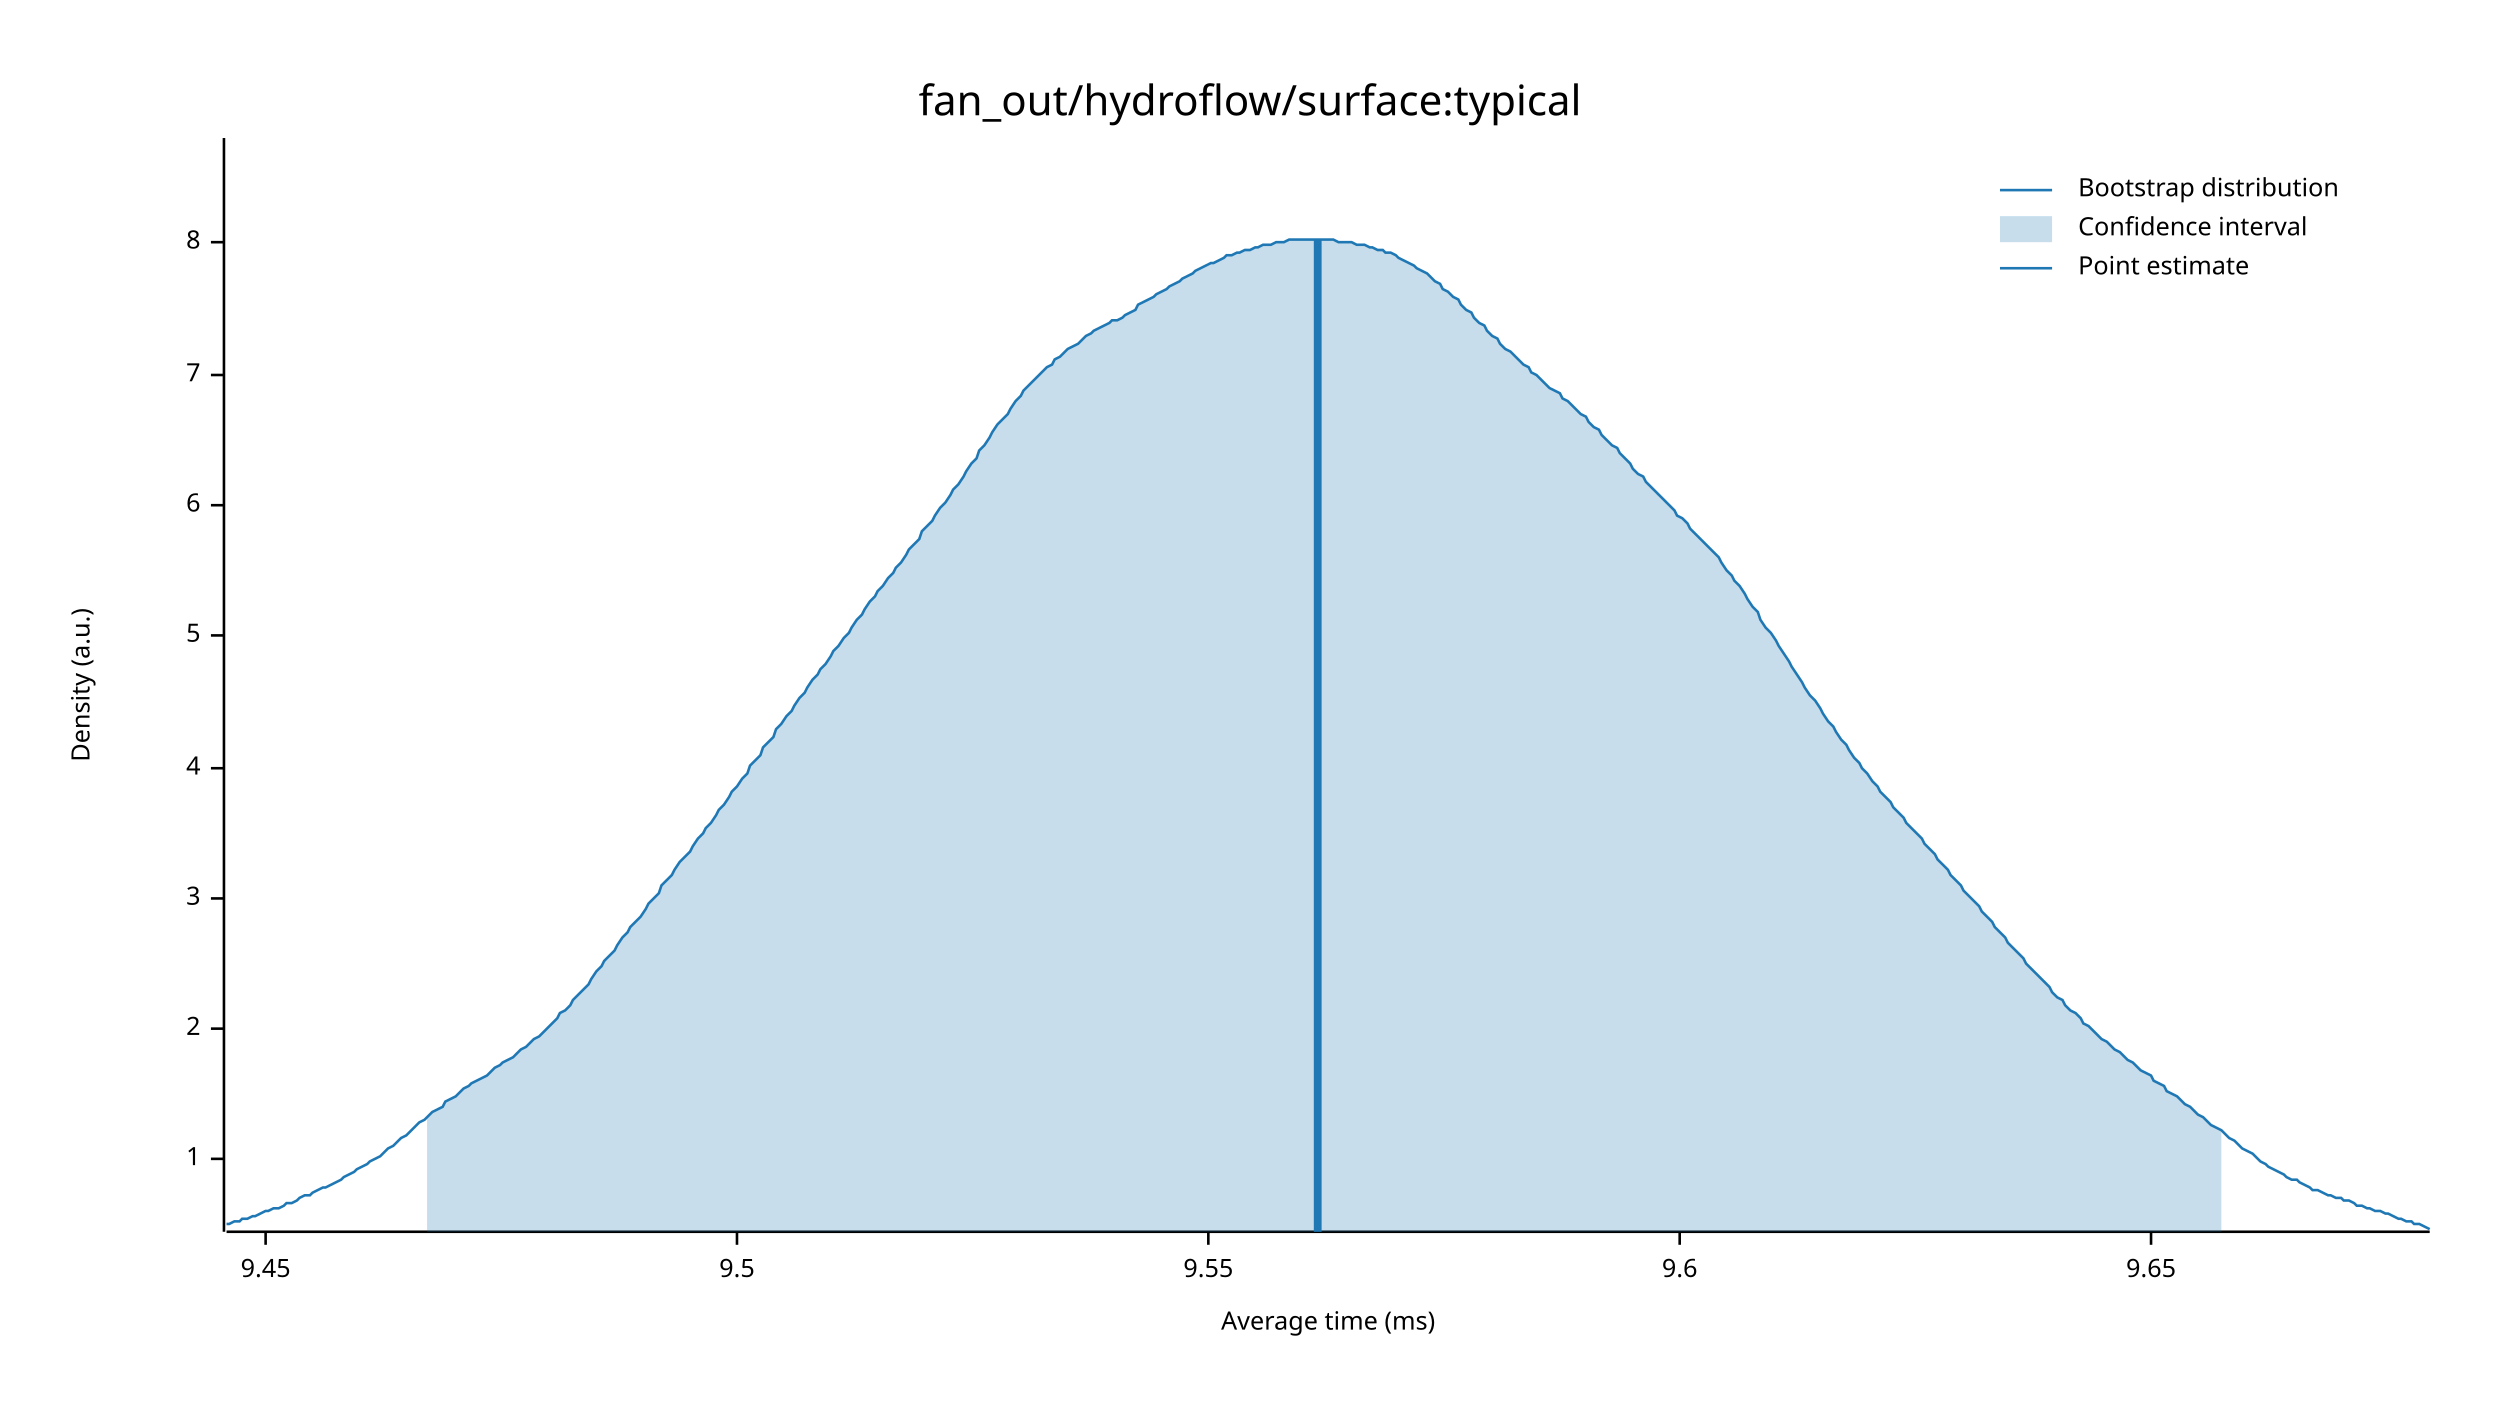
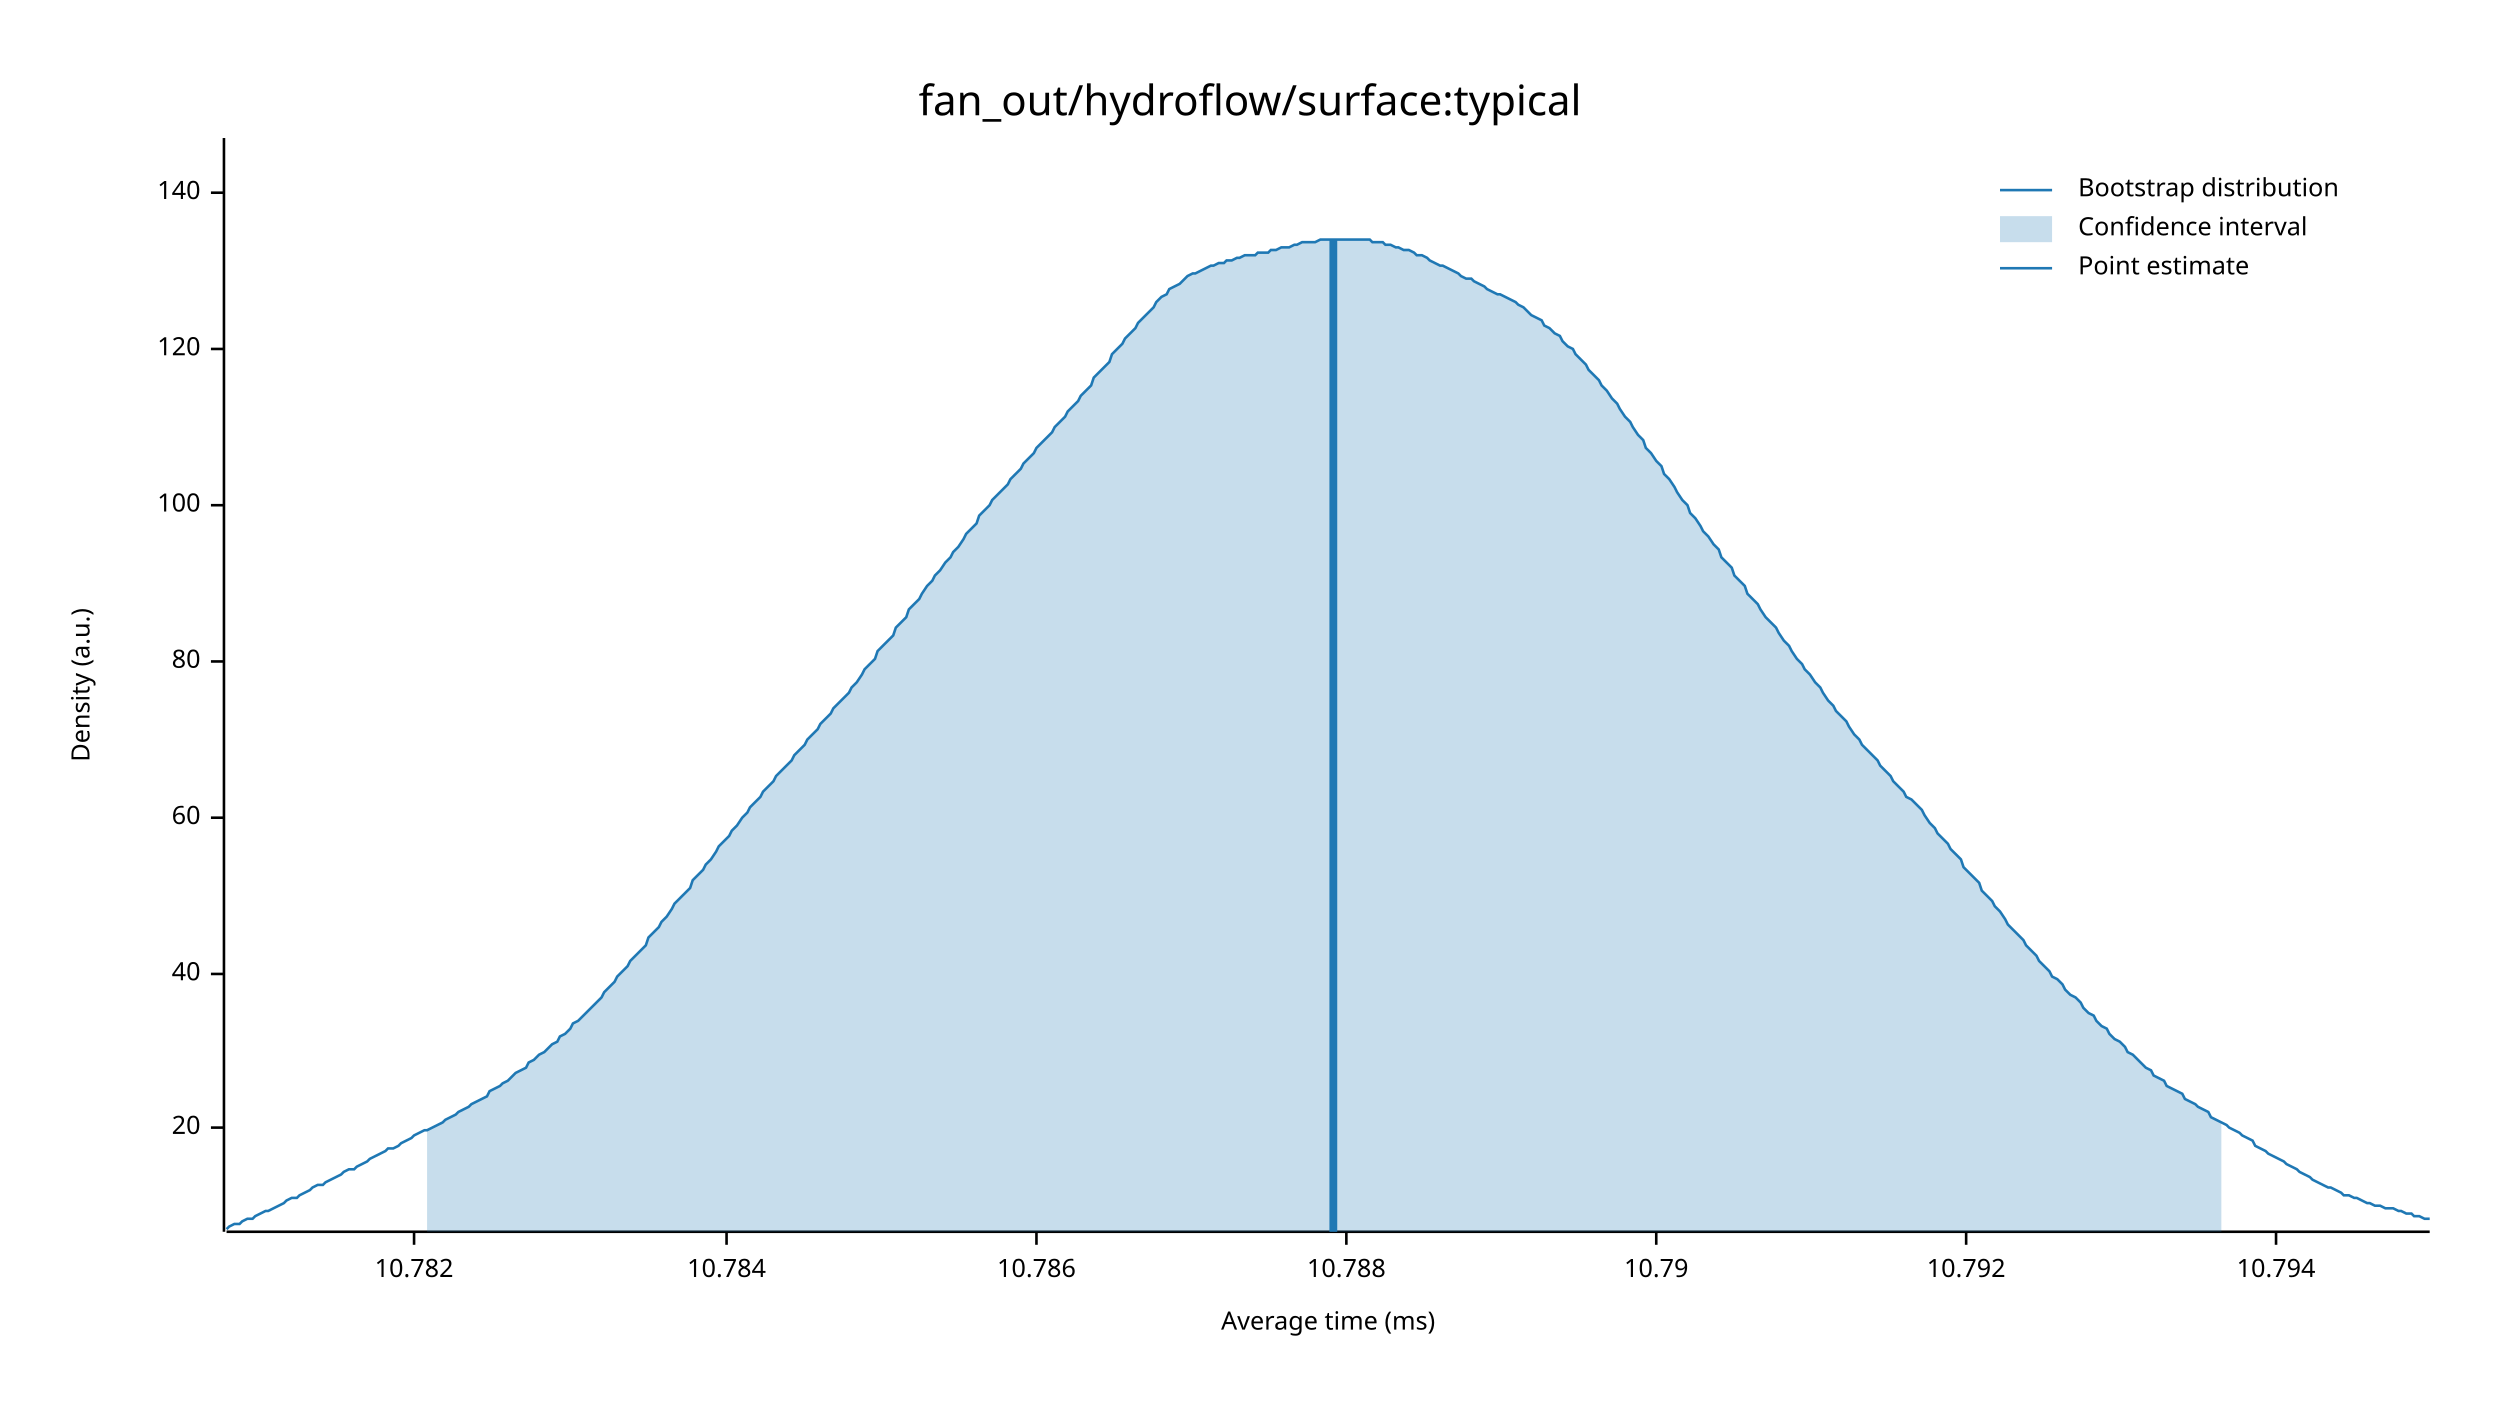
<svg xmlns="http://www.w3.org/2000/svg" width="960" height="540" viewBox="0 0 960 540">
  <text x="480" y="32" dy="0.76em" text-anchor="middle" font-family="sans-serif" font-size="16.129" opacity="1" fill="#000000">
fan_out/hydroflow/surface:typical
</text>
  <text x="27" y="263" dy="0.76em" text-anchor="middle" font-family="sans-serif" font-size="9.677" opacity="1" fill="#000000" transform="rotate(270, 27, 263)">
Density (a.u.)
</text>
  <text x="510" y="513" dy="-0.5ex" text-anchor="middle" font-family="sans-serif" font-size="9.677" opacity="1" fill="#000000">
Average time (ms)
</text>
  <polyline fill="none" opacity="1" stroke="#000000" stroke-width="1" points="86,53 86,473 " />
-   <text x="77" y="445" dy="0.5ex" text-anchor="end" font-family="sans-serif" font-size="9.677" opacity="1" fill="#000000">
- 1
+   <text x="77" y="433" dy="0.5ex" text-anchor="end" font-family="sans-serif" font-size="9.677" opacity="1" fill="#000000">
+ 20
</text>
-   <polyline fill="none" opacity="1" stroke="#000000" stroke-width="1" points="81,445 86,445 " />
-   <text x="77" y="395" dy="0.5ex" text-anchor="end" font-family="sans-serif" font-size="9.677" opacity="1" fill="#000000">
- 2
+   <polyline fill="none" opacity="1" stroke="#000000" stroke-width="1" points="81,433 86,433 " />
+   <text x="77" y="374" dy="0.5ex" text-anchor="end" font-family="sans-serif" font-size="9.677" opacity="1" fill="#000000">
+ 40
</text>
-   <polyline fill="none" opacity="1" stroke="#000000" stroke-width="1" points="81,395 86,395 " />
-   <text x="77" y="345" dy="0.5ex" text-anchor="end" font-family="sans-serif" font-size="9.677" opacity="1" fill="#000000">
- 3
+   <polyline fill="none" opacity="1" stroke="#000000" stroke-width="1" points="81,374 86,374 " />
+   <text x="77" y="314" dy="0.5ex" text-anchor="end" font-family="sans-serif" font-size="9.677" opacity="1" fill="#000000">
+ 60
</text>
-   <polyline fill="none" opacity="1" stroke="#000000" stroke-width="1" points="81,345 86,345 " />
-   <text x="77" y="295" dy="0.5ex" text-anchor="end" font-family="sans-serif" font-size="9.677" opacity="1" fill="#000000">
- 4
+   <polyline fill="none" opacity="1" stroke="#000000" stroke-width="1" points="81,314 86,314 " />
+   <text x="77" y="254" dy="0.5ex" text-anchor="end" font-family="sans-serif" font-size="9.677" opacity="1" fill="#000000">
+ 80
</text>
-   <polyline fill="none" opacity="1" stroke="#000000" stroke-width="1" points="81,295 86,295 " />
-   <text x="77" y="244" dy="0.5ex" text-anchor="end" font-family="sans-serif" font-size="9.677" opacity="1" fill="#000000">
- 5
- </text>
-   <polyline fill="none" opacity="1" stroke="#000000" stroke-width="1" points="81,244 86,244 " />
+   <polyline fill="none" opacity="1" stroke="#000000" stroke-width="1" points="81,254 86,254 " />
  <text x="77" y="194" dy="0.5ex" text-anchor="end" font-family="sans-serif" font-size="9.677" opacity="1" fill="#000000">
- 6
+ 100
</text>
  <polyline fill="none" opacity="1" stroke="#000000" stroke-width="1" points="81,194 86,194 " />
-   <text x="77" y="144" dy="0.5ex" text-anchor="end" font-family="sans-serif" font-size="9.677" opacity="1" fill="#000000">
- 7
+   <text x="77" y="134" dy="0.5ex" text-anchor="end" font-family="sans-serif" font-size="9.677" opacity="1" fill="#000000">
+ 120
</text>
-   <polyline fill="none" opacity="1" stroke="#000000" stroke-width="1" points="81,144 86,144 " />
-   <text x="77" y="93" dy="0.5ex" text-anchor="end" font-family="sans-serif" font-size="9.677" opacity="1" fill="#000000">
- 8
+   <polyline fill="none" opacity="1" stroke="#000000" stroke-width="1" points="81,134 86,134 " />
+   <text x="77" y="74" dy="0.5ex" text-anchor="end" font-family="sans-serif" font-size="9.677" opacity="1" fill="#000000">
+ 140
</text>
-   <polyline fill="none" opacity="1" stroke="#000000" stroke-width="1" points="81,93 86,93 " />
+   <polyline fill="none" opacity="1" stroke="#000000" stroke-width="1" points="81,74 86,74 " />
  <polyline fill="none" opacity="1" stroke="#000000" stroke-width="1" points="87,473 933,473 " />
-   <text x="102" y="483" dy="0.76em" text-anchor="middle" font-family="sans-serif" font-size="9.677" opacity="1" fill="#000000">
- 9.45
+   <text x="159" y="483" dy="0.76em" text-anchor="middle" font-family="sans-serif" font-size="9.677" opacity="1" fill="#000000">
+ 10.782
</text>
-   <polyline fill="none" opacity="1" stroke="#000000" stroke-width="1" points="102,473 102,478 " />
-   <text x="283" y="483" dy="0.76em" text-anchor="middle" font-family="sans-serif" font-size="9.677" opacity="1" fill="#000000">
- 9.5
+   <polyline fill="none" opacity="1" stroke="#000000" stroke-width="1" points="159,473 159,478 " />
+   <text x="279" y="483" dy="0.76em" text-anchor="middle" font-family="sans-serif" font-size="9.677" opacity="1" fill="#000000">
+ 10.784
</text>
-   <polyline fill="none" opacity="1" stroke="#000000" stroke-width="1" points="283,473 283,478 " />
-   <text x="464" y="483" dy="0.76em" text-anchor="middle" font-family="sans-serif" font-size="9.677" opacity="1" fill="#000000">
- 9.55
+   <polyline fill="none" opacity="1" stroke="#000000" stroke-width="1" points="279,473 279,478 " />
+   <text x="398" y="483" dy="0.76em" text-anchor="middle" font-family="sans-serif" font-size="9.677" opacity="1" fill="#000000">
+ 10.786
</text>
-   <polyline fill="none" opacity="1" stroke="#000000" stroke-width="1" points="464,473 464,478 " />
-   <text x="645" y="483" dy="0.76em" text-anchor="middle" font-family="sans-serif" font-size="9.677" opacity="1" fill="#000000">
- 9.6
+   <polyline fill="none" opacity="1" stroke="#000000" stroke-width="1" points="398,473 398,478 " />
+   <text x="517" y="483" dy="0.76em" text-anchor="middle" font-family="sans-serif" font-size="9.677" opacity="1" fill="#000000">
+ 10.788
</text>
-   <polyline fill="none" opacity="1" stroke="#000000" stroke-width="1" points="645,473 645,478 " />
-   <text x="826" y="483" dy="0.76em" text-anchor="middle" font-family="sans-serif" font-size="9.677" opacity="1" fill="#000000">
- 9.65
+   <polyline fill="none" opacity="1" stroke="#000000" stroke-width="1" points="517,473 517,478 " />
+   <text x="636" y="483" dy="0.76em" text-anchor="middle" font-family="sans-serif" font-size="9.677" opacity="1" fill="#000000">
+ 10.79
</text>
-   <polyline fill="none" opacity="1" stroke="#000000" stroke-width="1" points="826,473 826,478 " />
-   <polyline fill="none" opacity="1" stroke="#1F78B4" stroke-width="1" points="87,470 88,470 90,469 92,469 93,468 95,468 97,467 98,467 100,466 102,465 103,465 105,464 107,464 109,463 110,462 112,462 114,461 115,460 117,459 119,459 120,458 122,457 124,456 125,456 127,455 129,454 131,453 132,452 134,451 136,450 137,449 139,448 141,447 142,446 144,445 146,444 148,442 149,441 151,440 153,438 154,437 156,436 158,434 159,433 161,431 163,430 164,429 166,427 168,426 170,425 171,423 173,422 175,421 176,420 178,418 180,417 181,416 183,415 185,414 187,413 188,412 190,410 192,409 193,408 195,407 197,406 198,405 200,403 202,402 203,401 205,399 207,398 209,396 210,395 212,393 214,391 215,389 217,388 219,386 220,384 222,382 224,380 226,378 227,376 229,373 231,371 232,369 234,367 236,365 237,363 239,360 241,358 242,356 244,354 246,352 248,349 249,347 251,345 253,343 254,340 256,338 258,336 259,334 261,331 263,329 265,327 266,325 268,322 270,320 271,318 273,316 275,313 276,311 278,309 280,306 281,304 283,302 285,299 287,297 288,294 290,292 292,290 293,287 295,285 297,283 298,280 300,278 302,275 304,273 305,271 307,268 309,266 310,264 312,261 314,259 315,257 317,255 319,252 320,250 322,248 324,245 326,243 327,241 329,238 331,236 332,234 334,231 336,229 337,227 339,225 341,222 343,220 344,218 346,216 348,213 349,211 351,209 353,207 354,204 356,202 358,200 359,198 361,195 363,193 365,190 366,188 368,186 370,183 371,181 373,178 375,176 376,173 378,171 380,168 381,166 383,163 385,161 387,159 388,157 390,154 392,152 393,150 395,148 397,146 398,145 400,143 402,141 404,140 405,138 407,137 409,135 410,134 412,133 414,132 415,131 417,129 419,128 420,127 422,126 424,125 426,124 427,123 429,123 431,122 432,121 434,120 436,119 437,117 439,116 441,115 443,114 444,113 446,112 448,111 449,110 451,109 453,108 454,107 456,106 458,105 459,104 461,103 463,102 465,101 466,101 468,100 470,99 471,98 473,98 475,97 476,97 478,96 480,96 482,95 483,95 485,94 487,94 488,94 490,93 492,93 493,93 495,92 497,92 498,92 500,92 502,92 504,92 505,92 507,92 509,92 510,92 512,92 514,93 515,93 517,93 519,93 521,94 522,94 524,94 526,95 527,95 529,96 531,96 532,97 534,97 536,98 537,99 539,100 541,101 543,102 544,103 546,104 548,105 549,106 551,108 553,109 554,111 556,112 558,114 560,115 561,117 563,119 565,120 566,122 568,124 570,125 571,127 573,129 575,130 576,132 578,134 580,135 582,137 583,138 585,140 587,141 588,143 590,144 592,146 593,147 595,149 597,150 599,151 600,153 602,154 604,156 605,157 607,159 609,160 610,162 612,164 614,165 615,167 617,169 619,171 621,172 622,174 624,176 626,178 627,180 629,182 631,183 632,185 634,187 636,189 638,191 639,192 641,194 643,196 644,198 646,199 648,201 649,203 651,205 653,207 654,208 656,210 658,212 660,214 661,216 663,219 665,221 666,223 668,225 670,228 671,230 673,233 675,235 676,238 678,241 680,243 682,246 683,248 685,251 687,254 688,256 690,259 692,262 693,264 695,267 697,269 699,272 700,274 702,277 704,279 705,281 707,284 709,286 710,288 712,291 714,293 715,295 717,297 719,300 721,302 722,304 724,306 726,308 727,310 729,312 731,314 732,316 734,318 736,320 738,322 739,324 741,326 743,328 744,330 746,332 748,334 749,336 751,338 753,340 754,342 756,344 758,346 760,348 761,350 763,352 765,354 766,356 768,358 770,360 771,362 773,364 775,366 777,368 778,370 780,372 782,374 783,375 785,377 787,379 788,381 790,383 792,384 793,386 795,388 797,389 799,391 800,393 802,394 804,396 805,397 807,399 809,400 810,401 812,403 814,404 816,406 817,407 819,408 821,410 822,411 824,412 826,413 827,415 829,416 831,417 832,419 834,420 836,421 838,423 839,424 841,425 843,427 844,428 846,429 848,431 849,432 851,433 853,434 855,436 856,437 858,438 860,440 861,441 863,442 865,443 866,444 868,446 870,447 871,448 873,449 875,450 877,451 878,452 880,453 882,453 883,454 885,455 887,456 888,457 890,457 892,458 894,459 895,459 897,460 899,460 900,461 902,461 904,462 905,463 907,463 909,464 910,464 912,465 914,465 916,466 917,466 919,467 921,468 922,468 924,469 926,469 927,470 929,470 931,471 933,472 " />
-   <polygon opacity="0.25" fill="#1F78B4" points="164,429 166,427 168,426 170,425 171,423 173,422 175,421 176,420 178,418 180,417 181,416 183,415 185,414 187,413 188,412 190,410 192,409 193,408 195,407 197,406 198,405 200,403 202,402 203,401 205,399 207,398 209,396 210,395 212,393 214,391 215,389 217,388 219,386 220,384 222,382 224,380 226,378 227,376 229,373 231,371 232,369 234,367 236,365 237,363 239,360 241,358 242,356 244,354 246,352 248,349 249,347 251,345 253,343 254,340 256,338 258,336 259,334 261,331 263,329 265,327 266,325 268,322 270,320 271,318 273,316 275,313 276,311 278,309 280,306 281,304 283,302 285,299 287,297 288,294 290,292 292,290 293,287 295,285 297,283 298,280 300,278 302,275 304,273 305,271 307,268 309,266 310,264 312,261 314,259 315,257 317,255 319,252 320,250 322,248 324,245 326,243 327,241 329,238 331,236 332,234 334,231 336,229 337,227 339,225 341,222 343,220 344,218 346,216 348,213 349,211 351,209 353,207 354,204 356,202 358,200 359,198 361,195 363,193 365,190 366,188 368,186 370,183 371,181 373,178 375,176 376,173 378,171 380,168 381,166 383,163 385,161 387,159 388,157 390,154 392,152 393,150 395,148 397,146 398,145 400,143 402,141 404,140 405,138 407,137 409,135 410,134 412,133 414,132 415,131 417,129 419,128 420,127 422,126 424,125 426,124 427,123 429,123 431,122 432,121 434,120 436,119 437,117 439,116 441,115 443,114 444,113 446,112 448,111 449,110 451,109 453,108 454,107 456,106 458,105 459,104 461,103 463,102 465,101 466,101 468,100 470,99 471,98 473,98 475,97 476,97 478,96 480,96 482,95 483,95 485,94 487,94 488,94 490,93 492,93 493,93 495,92 497,92 498,92 500,92 502,92 504,92 505,92 507,92 509,92 510,92 512,92 514,93 515,93 517,93 519,93 521,94 522,94 524,94 526,95 527,95 529,96 531,96 532,97 534,97 536,98 537,99 539,100 541,101 543,102 544,103 546,104 548,105 549,106 551,108 553,109 554,111 556,112 558,114 560,115 561,117 563,119 565,120 566,122 568,124 570,125 571,127 573,129 575,130 576,132 578,134 580,135 582,137 583,138 585,140 587,141 588,143 590,144 592,146 593,147 595,149 597,150 599,151 600,153 602,154 604,156 605,157 607,159 609,160 610,162 612,164 614,165 615,167 617,169 619,171 621,172 622,174 624,176 626,178 627,180 629,182 631,183 632,185 634,187 636,189 638,191 639,192 641,194 643,196 644,198 646,199 648,201 649,203 651,205 653,207 654,208 656,210 658,212 660,214 661,216 663,219 665,221 666,223 668,225 670,228 671,230 673,233 675,235 676,238 678,241 680,243 682,246 683,248 685,251 687,254 688,256 690,259 692,262 693,264 695,267 697,269 699,272 700,274 702,277 704,279 705,281 707,284 709,286 710,288 712,291 714,293 715,295 717,297 719,300 721,302 722,304 724,306 726,308 727,310 729,312 731,314 732,316 734,318 736,320 738,322 739,324 741,326 743,328 744,330 746,332 748,334 749,336 751,338 753,340 754,342 756,344 758,346 760,348 761,350 763,352 765,354 766,356 768,358 770,360 771,362 773,364 775,366 777,368 778,370 780,372 782,374 783,375 785,377 787,379 788,381 790,383 792,384 793,386 795,388 797,389 799,391 800,393 802,394 804,396 805,397 807,399 809,400 810,401 812,403 814,404 816,406 817,407 819,408 821,410 822,411 824,412 826,413 827,415 829,416 831,417 832,419 834,420 836,421 838,423 839,424 841,425 843,427 844,428 846,429 848,431 849,432 851,433 853,434 853,473 164,473 " />
-   <polyline fill="none" opacity="1" stroke="#1F78B4" stroke-width="3" points="506,473 506,92 " />
+   <polyline fill="none" opacity="1" stroke="#000000" stroke-width="1" points="636,473 636,478 " />
+   <text x="755" y="483" dy="0.76em" text-anchor="middle" font-family="sans-serif" font-size="9.677" opacity="1" fill="#000000">
+ 10.792
+ </text>
+   <polyline fill="none" opacity="1" stroke="#000000" stroke-width="1" points="755,473 755,478 " />
+   <text x="874" y="483" dy="0.76em" text-anchor="middle" font-family="sans-serif" font-size="9.677" opacity="1" fill="#000000">
+ 10.794
+ </text>
+   <polyline fill="none" opacity="1" stroke="#000000" stroke-width="1" points="874,473 874,478 " />
+   <polyline fill="none" opacity="1" stroke="#1F78B4" stroke-width="1" points="87,472 88,471 90,470 92,470 93,469 95,468 97,468 98,467 100,466 102,465 103,465 105,464 107,463 109,462 110,461 112,460 114,460 115,459 117,458 119,457 120,456 122,455 124,455 125,454 127,453 129,452 131,451 132,450 134,449 136,449 137,448 139,447 141,446 142,445 144,444 146,443 148,442 149,441 151,441 153,440 154,439 156,438 158,437 159,436 161,435 163,434 164,434 166,433 168,432 170,431 171,430 173,429 175,428 176,427 178,426 180,425 181,424 183,423 185,422 187,421 188,419 190,418 192,417 193,416 195,415 197,413 198,412 200,411 202,410 203,408 205,407 207,405 209,404 210,403 212,401 214,400 215,398 217,397 219,395 220,393 222,392 224,390 226,388 227,387 229,385 231,383 232,381 234,379 236,377 237,375 239,373 241,371 242,369 244,367 246,365 248,363 249,360 251,358 253,356 254,354 256,352 258,349 259,347 261,345 263,343 265,341 266,338 268,336 270,334 271,332 273,330 275,327 276,325 278,323 280,321 281,319 283,317 285,314 287,312 288,310 290,308 292,306 293,304 295,302 297,300 298,298 300,296 302,294 304,292 305,290 307,288 309,286 310,284 312,282 314,280 315,278 317,276 319,274 320,272 322,270 324,268 326,266 327,264 329,262 331,259 332,257 334,255 336,253 337,250 339,248 341,246 343,244 344,241 346,239 348,237 349,234 351,232 353,230 354,228 356,225 358,223 359,221 361,219 363,216 365,214 366,212 368,210 370,207 371,205 373,203 375,201 376,198 378,196 380,194 381,192 383,190 385,188 387,186 388,184 390,182 392,180 393,178 395,176 397,174 398,172 400,170 402,168 404,166 405,164 407,162 409,160 410,158 412,156 414,154 415,152 417,150 419,148 420,145 422,143 424,141 426,139 427,136 429,134 431,132 432,130 434,128 436,126 437,124 439,122 441,120 443,118 444,116 446,114 448,113 449,111 451,110 453,109 454,108 456,106 458,105 459,105 461,104 463,103 465,102 466,102 468,101 470,101 471,100 473,100 475,99 476,99 478,98 480,98 482,98 483,97 485,97 487,97 488,96 490,96 492,95 493,95 495,95 497,94 498,94 500,93 502,93 504,93 505,93 507,92 509,92 510,92 512,92 514,92 515,92 517,92 519,92 521,92 522,92 524,92 526,92 527,93 529,93 531,93 532,94 534,94 536,95 537,95 539,96 541,96 543,97 544,98 546,98 548,99 549,100 551,101 553,102 554,102 556,103 558,104 560,105 561,106 563,107 565,107 566,108 568,109 570,110 571,111 573,112 575,113 576,113 578,114 580,115 582,116 583,117 585,118 587,120 588,121 590,122 592,123 593,125 595,126 597,128 599,129 600,131 602,133 604,134 605,136 607,138 609,140 610,142 612,144 614,146 615,148 617,150 619,153 621,155 622,157 624,160 626,162 627,164 629,167 631,169 632,172 634,174 636,177 638,179 639,182 641,184 643,187 644,189 646,192 648,194 649,197 651,199 653,202 654,204 656,206 658,209 660,211 661,214 663,216 665,218 666,221 668,223 670,225 671,228 673,230 675,232 676,234 678,237 680,239 682,241 683,243 685,246 687,248 688,250 690,253 692,255 693,257 695,259 697,262 699,264 700,266 702,269 704,271 705,273 707,275 709,277 710,279 712,282 714,284 715,286 717,288 719,290 721,292 722,294 724,296 726,298 727,300 729,302 731,304 732,306 734,307 736,309 738,311 739,313 741,316 743,318 744,320 746,322 748,324 749,326 751,328 753,330 754,333 756,335 758,337 760,339 761,342 763,344 765,346 766,348 768,350 770,353 771,355 773,357 775,359 777,361 778,363 780,365 782,367 783,369 785,371 787,373 788,375 790,376 792,378 793,380 795,382 797,383 799,385 800,387 802,389 804,390 805,392 807,394 809,395 810,397 812,399 814,400 816,402 817,404 819,405 821,407 822,408 824,410 826,411 827,413 829,414 831,415 832,417 834,418 836,419 838,420 839,422 841,423 843,424 844,425 846,426 848,427 849,429 851,430 853,431 855,432 856,433 858,434 860,435 861,436 863,437 865,438 866,440 868,441 870,442 871,443 873,444 875,445 877,446 878,447 880,448 882,449 883,450 885,451 887,452 888,453 890,454 892,455 894,456 895,456 897,457 899,458 900,459 902,459 904,460 905,460 907,461 909,462 910,462 912,463 914,463 916,464 917,464 919,464 921,465 922,465 924,466 926,466 927,467 929,467 931,468 933,468 " />
+   <polygon opacity="0.25" fill="#1F78B4" points="164,434 166,433 168,432 170,431 171,430 173,429 175,428 176,427 178,426 180,425 181,424 183,423 185,422 187,421 188,419 190,418 192,417 193,416 195,415 197,413 198,412 200,411 202,410 203,408 205,407 207,405 209,404 210,403 212,401 214,400 215,398 217,397 219,395 220,393 222,392 224,390 226,388 227,387 229,385 231,383 232,381 234,379 236,377 237,375 239,373 241,371 242,369 244,367 246,365 248,363 249,360 251,358 253,356 254,354 256,352 258,349 259,347 261,345 263,343 265,341 266,338 268,336 270,334 271,332 273,330 275,327 276,325 278,323 280,321 281,319 283,317 285,314 287,312 288,310 290,308 292,306 293,304 295,302 297,300 298,298 300,296 302,294 304,292 305,290 307,288 309,286 310,284 312,282 314,280 315,278 317,276 319,274 320,272 322,270 324,268 326,266 327,264 329,262 331,259 332,257 334,255 336,253 337,250 339,248 341,246 343,244 344,241 346,239 348,237 349,234 351,232 353,230 354,228 356,225 358,223 359,221 361,219 363,216 365,214 366,212 368,210 370,207 371,205 373,203 375,201 376,198 378,196 380,194 381,192 383,190 385,188 387,186 388,184 390,182 392,180 393,178 395,176 397,174 398,172 400,170 402,168 404,166 405,164 407,162 409,160 410,158 412,156 414,154 415,152 417,150 419,148 420,145 422,143 424,141 426,139 427,136 429,134 431,132 432,130 434,128 436,126 437,124 439,122 441,120 443,118 444,116 446,114 448,113 449,111 451,110 453,109 454,108 456,106 458,105 459,105 461,104 463,103 465,102 466,102 468,101 470,101 471,100 473,100 475,99 476,99 478,98 480,98 482,98 483,97 485,97 487,97 488,96 490,96 492,95 493,95 495,95 497,94 498,94 500,93 502,93 504,93 505,93 507,92 509,92 510,92 512,92 514,92 515,92 517,92 519,92 521,92 522,92 524,92 526,92 527,93 529,93 531,93 532,94 534,94 536,95 537,95 539,96 541,96 543,97 544,98 546,98 548,99 549,100 551,101 553,102 554,102 556,103 558,104 560,105 561,106 563,107 565,107 566,108 568,109 570,110 571,111 573,112 575,113 576,113 578,114 580,115 582,116 583,117 585,118 587,120 588,121 590,122 592,123 593,125 595,126 597,128 599,129 600,131 602,133 604,134 605,136 607,138 609,140 610,142 612,144 614,146 615,148 617,150 619,153 621,155 622,157 624,160 626,162 627,164 629,167 631,169 632,172 634,174 636,177 638,179 639,182 641,184 643,187 644,189 646,192 648,194 649,197 651,199 653,202 654,204 656,206 658,209 660,211 661,214 663,216 665,218 666,221 668,223 670,225 671,228 673,230 675,232 676,234 678,237 680,239 682,241 683,243 685,246 687,248 688,250 690,253 692,255 693,257 695,259 697,262 699,264 700,266 702,269 704,271 705,273 707,275 709,277 710,279 712,282 714,284 715,286 717,288 719,290 721,292 722,294 724,296 726,298 727,300 729,302 731,304 732,306 734,307 736,309 738,311 739,313 741,316 743,318 744,320 746,322 748,324 749,326 751,328 753,330 754,333 756,335 758,337 760,339 761,342 763,344 765,346 766,348 768,350 770,353 771,355 773,357 775,359 777,361 778,363 780,365 782,367 783,369 785,371 787,373 788,375 790,376 792,378 793,380 795,382 797,383 799,385 800,387 802,389 804,390 805,392 807,394 809,395 810,397 812,399 814,400 816,402 817,404 819,405 821,407 822,408 824,410 826,411 827,413 829,414 831,415 832,417 834,418 836,419 838,420 839,422 841,423 843,424 844,425 846,426 848,427 849,429 851,430 853,431 853,473 164,473 " />
+   <polyline fill="none" opacity="1" stroke="#1F78B4" stroke-width="3" points="512,473 512,92 " />
  <text x="798" y="68" dy="0.76em" text-anchor="start" font-family="sans-serif" font-size="9.677" opacity="1" fill="#000000">
Bootstrap distribution
</text>
  <text x="798" y="83" dy="0.76em" text-anchor="start" font-family="sans-serif" font-size="9.677" opacity="1" fill="#000000">
Confidence interval
</text>
  <text x="798" y="98" dy="0.76em" text-anchor="start" font-family="sans-serif" font-size="9.677" opacity="1" fill="#000000">
Point estimate
</text>
  <polyline fill="none" opacity="1" stroke="#1F78B4" stroke-width="1" points="768,73 788,73 " />
  <rect x="768" y="83" width="20" height="10" opacity="0.25" fill="#1F78B4" stroke="none" />
  <polyline fill="none" opacity="1" stroke="#1F78B4" stroke-width="1" points="768,103 788,103 " />
</svg>
